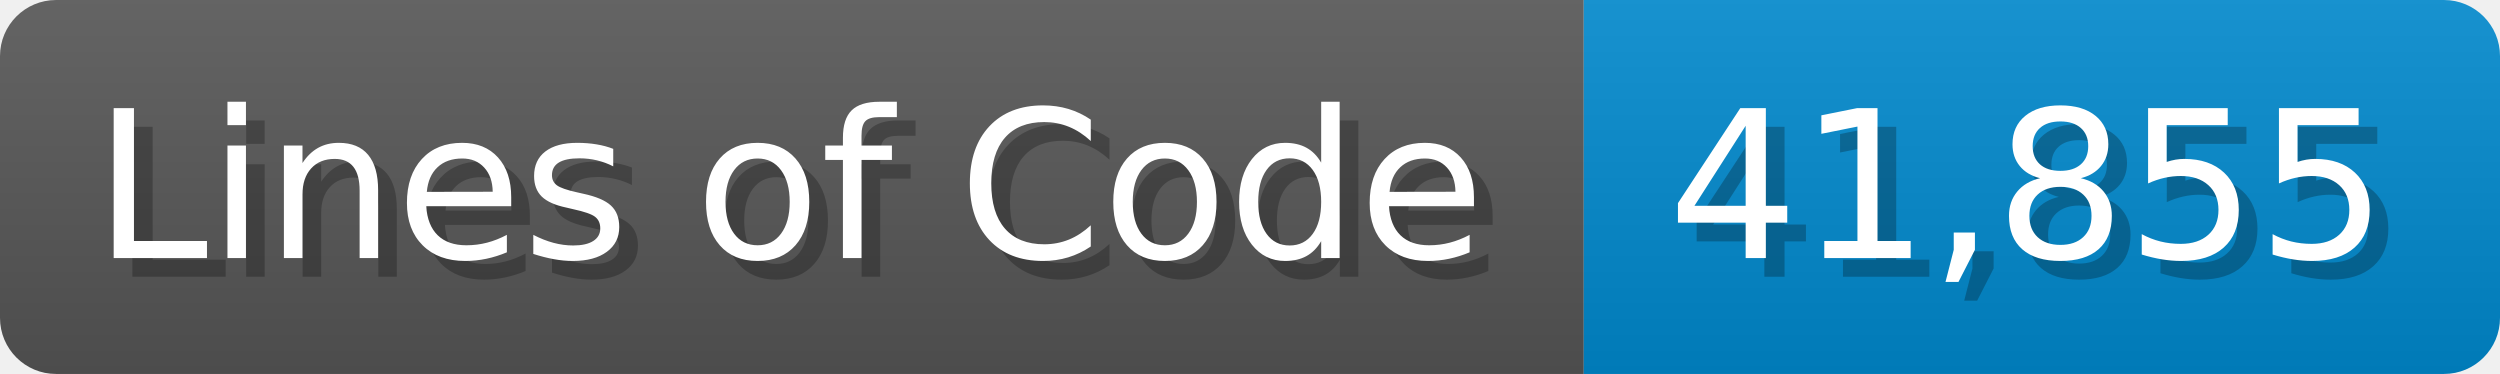
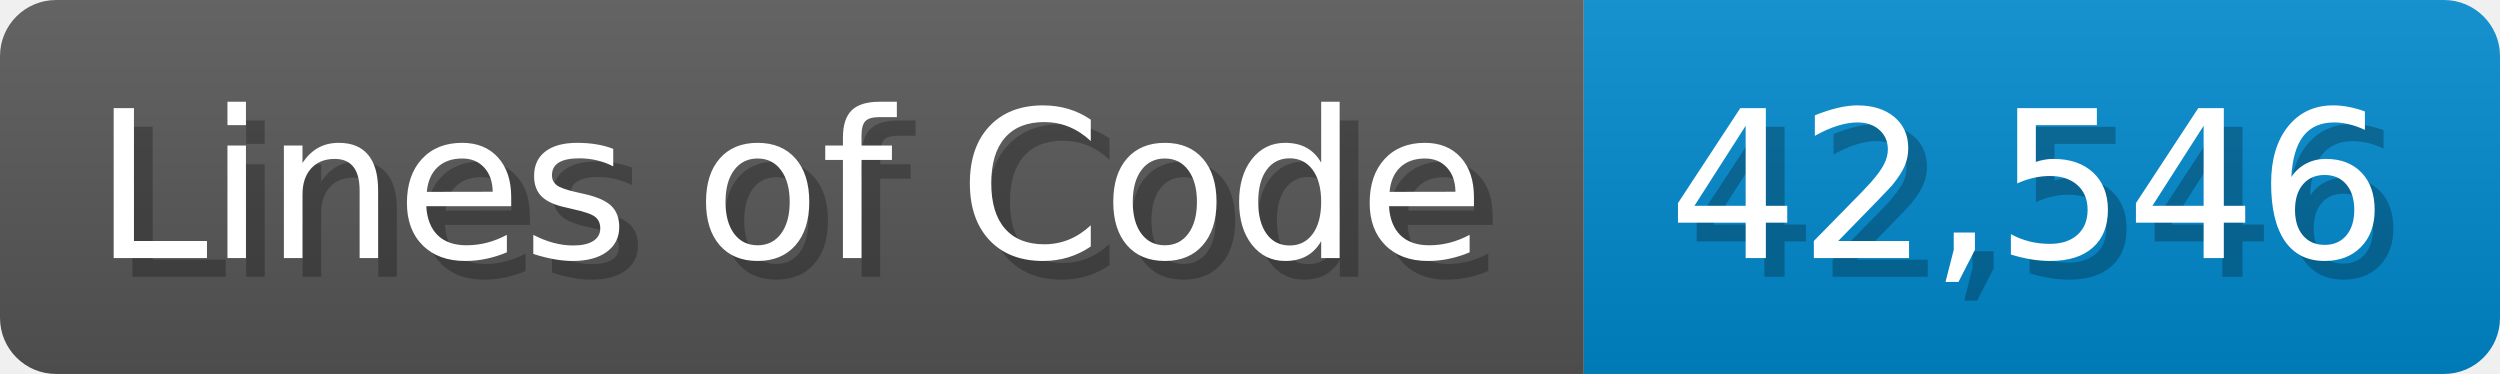
<svg xmlns="http://www.w3.org/2000/svg" width="133.7" height="20" viewBox="0 0 1337 200">
  <linearGradient id="a" x2="0" y2="100%">
    <stop offset="0" stop-opacity=".1" stop-color="#EEE" />
    <stop offset="1" stop-opacity=".1" />
  </linearGradient>
  <mask id="m">
    <rect width="1337" height="200" rx="30" fill="#FFF" />
  </mask>
  <g mask="url(#m)">
    <rect width="847" height="200" fill="#555" />
    <rect width="490" height="200" fill="#08C" x="847" />
    <rect width="1337" height="200" fill="url(#a)" />
  </g>
  <g fill="#fff" text-anchor="start" font-family="Verdana,DejaVu Sans,sans-serif" font-size="110">
    <text x="60" y="148" textLength="747" fill="#000" opacity="0.25">Lines of Code</text>
    <text x="50" y="138" textLength="747">Lines of Code</text>
-     <text x="902" y="148" textLength="390" fill="#000" opacity="0.25">41,855</text>
-     <text x="892" y="138" textLength="390">41,855</text>
+     <text x="902" y="148" textLength="390" fill="#000" opacity="0.25">42,546</text>
+     <text x="892" y="138" textLength="390">42,546</text>
  </g>
</svg>
